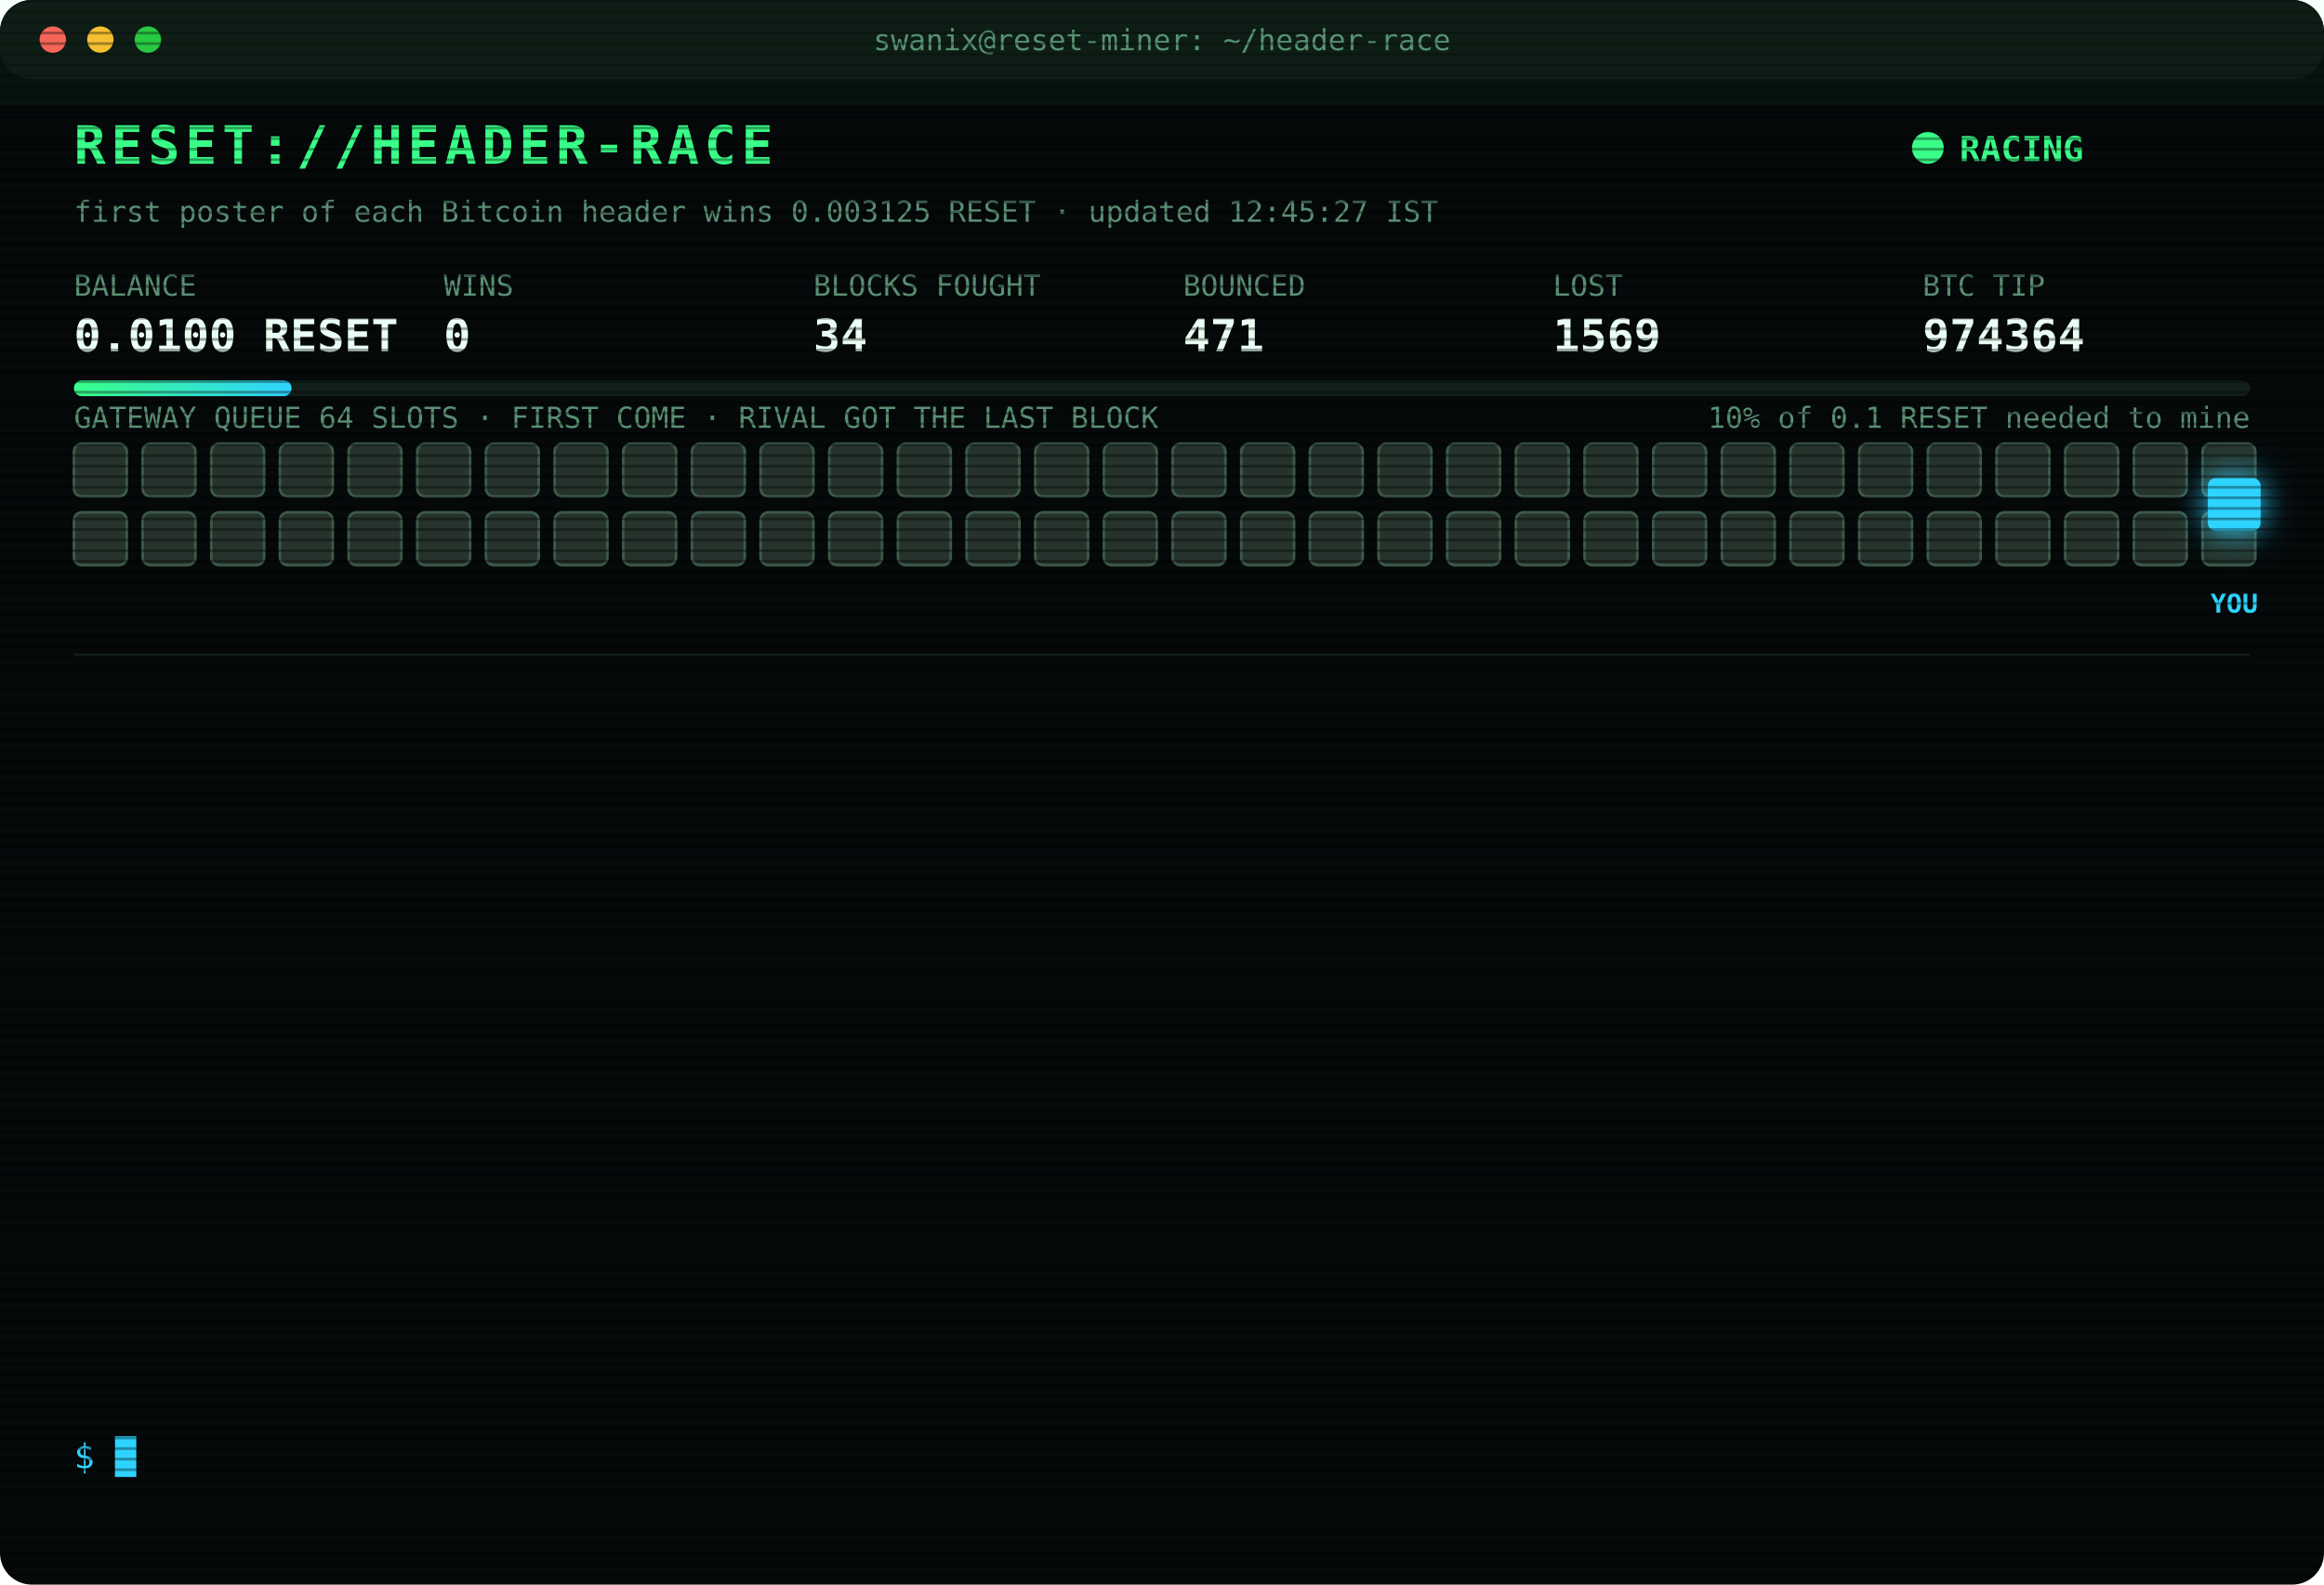
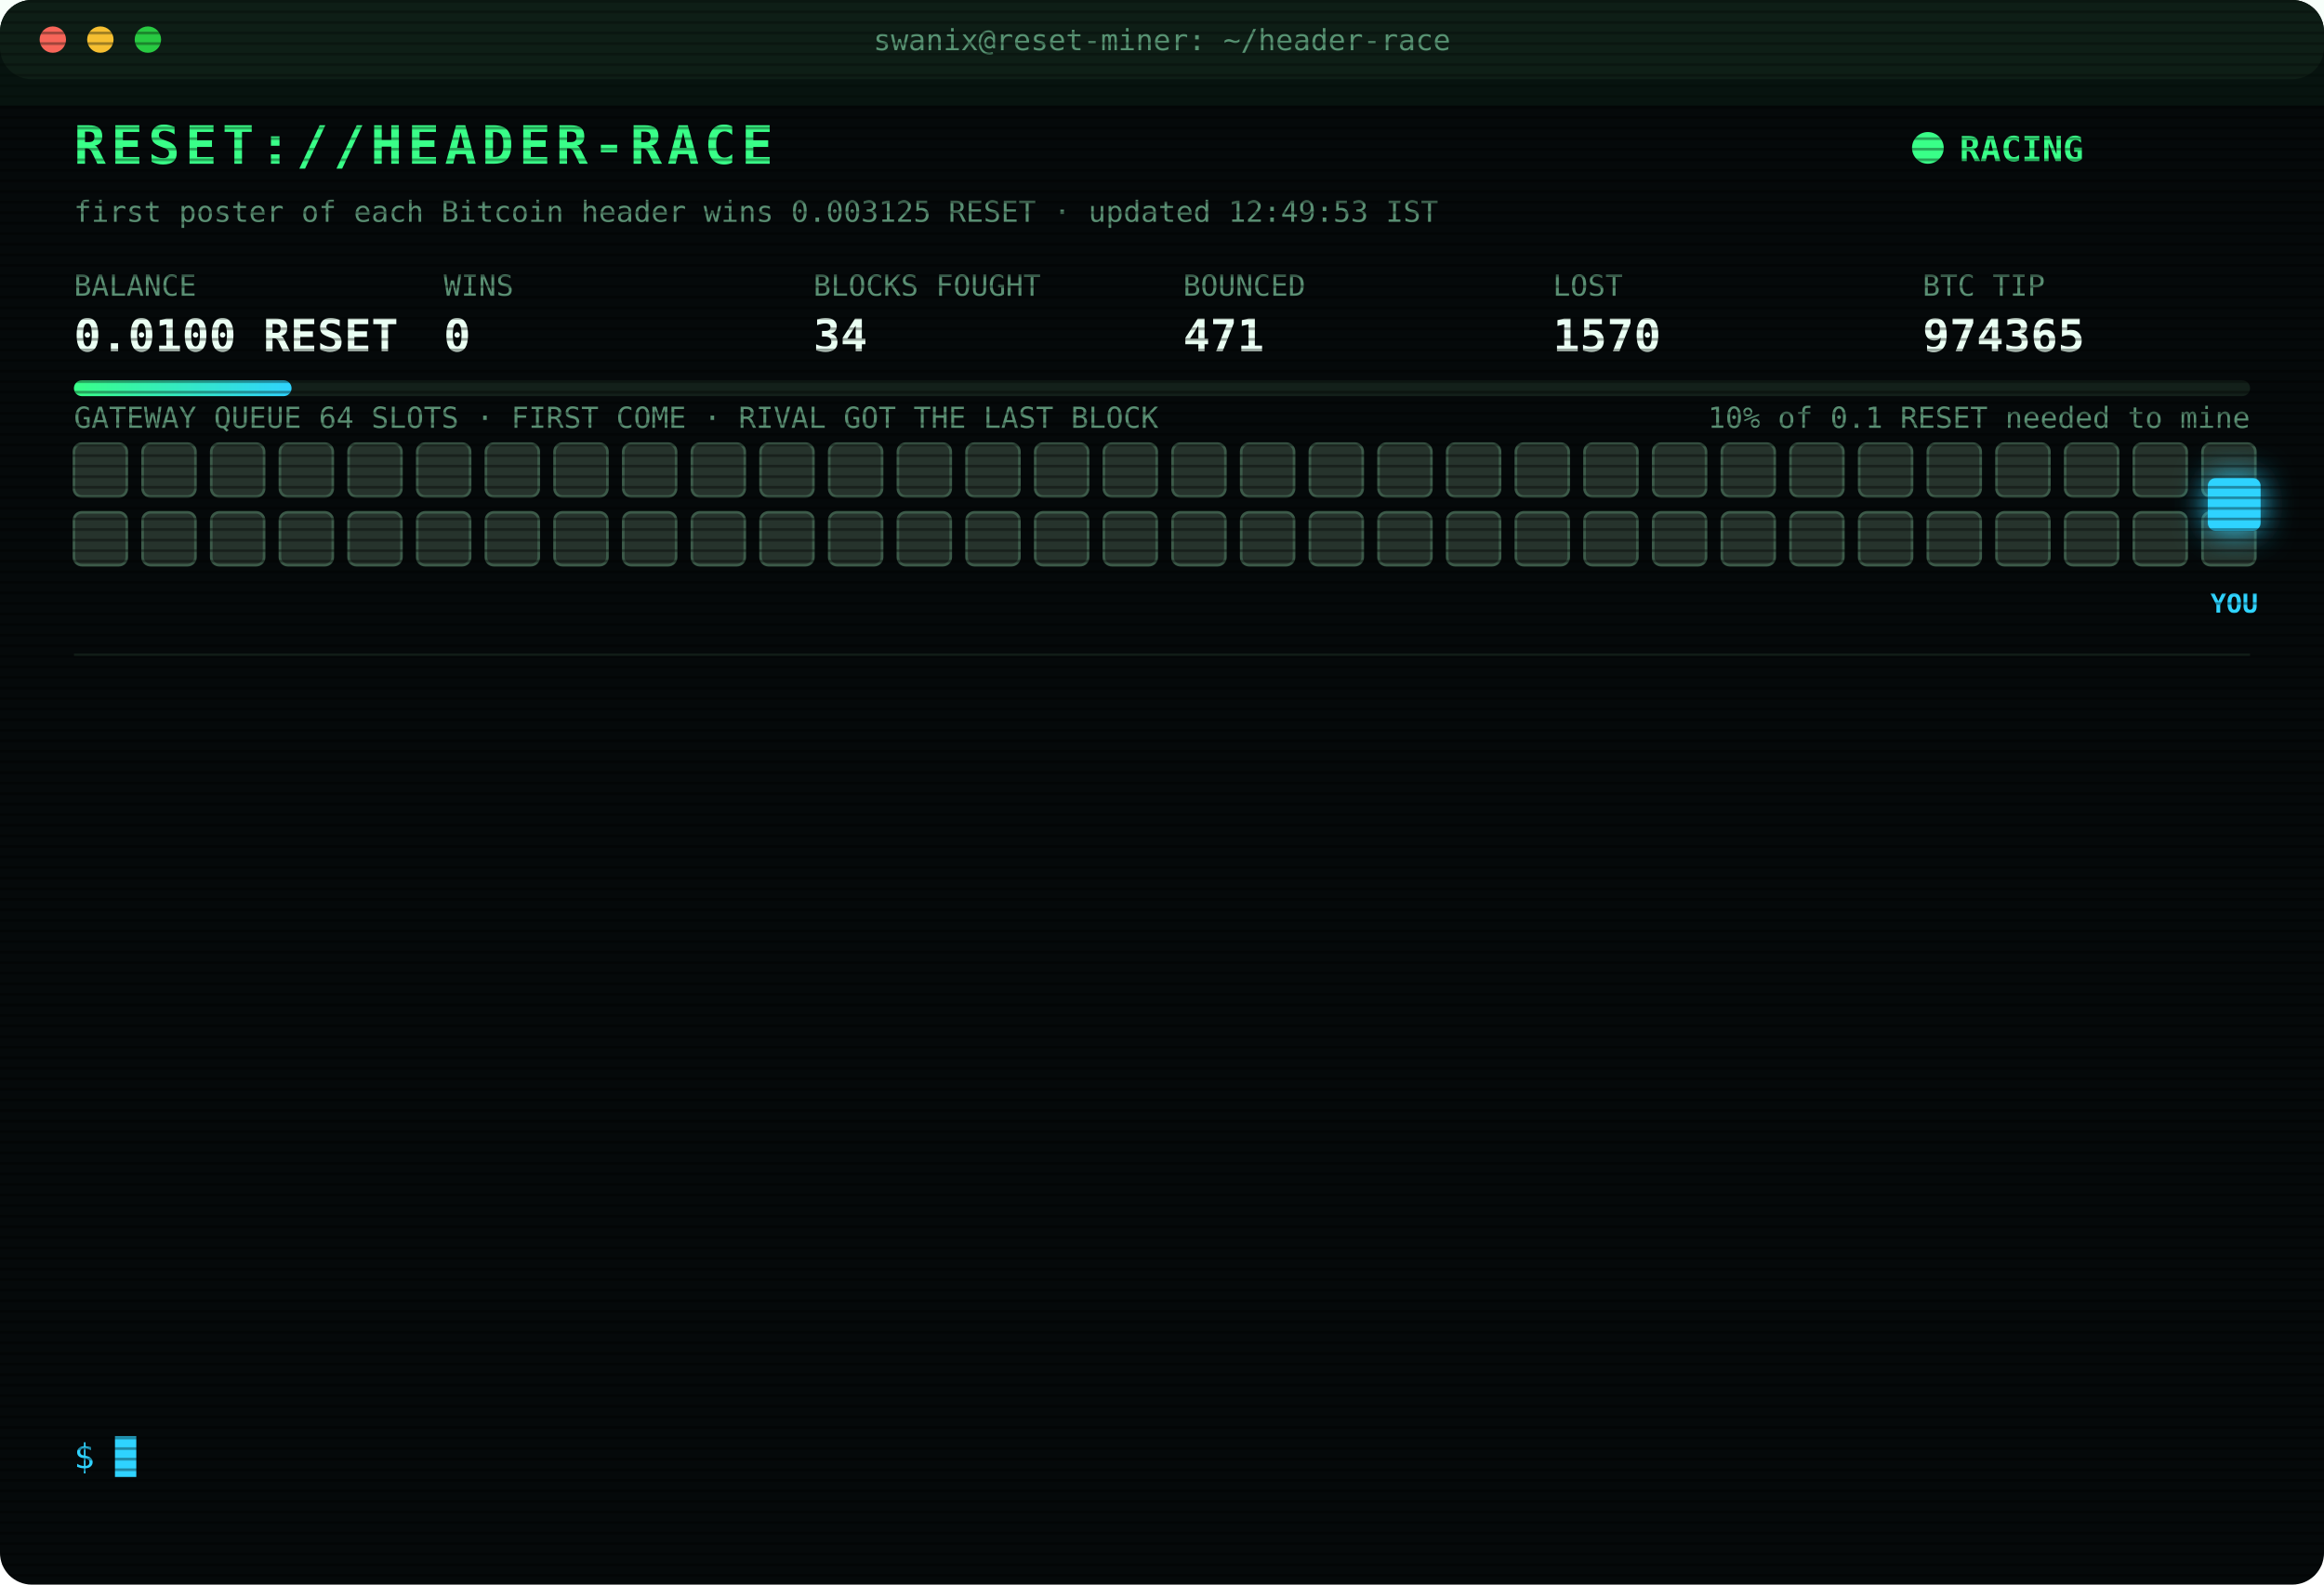
<svg xmlns="http://www.w3.org/2000/svg" width="880" height="600" viewBox="0 0 880 600" font-family="ui-monospace,SFMono-Regular,Menlo,Consolas,monospace">
  <style>
text{font-size:13px;fill:#7CFFB2}
.title{font-size:20px;font-weight:700;fill:#39FF88;letter-spacing:2px;animation:glitch 3s infinite steps(1)}
.sub{fill:#2fd3ff}.k{fill:#5a8f73;font-size:11px}.v{font-size:17px;font-weight:700;fill:#eafff3}
.ts{fill:#3f6b56}.boot{fill:#2fd3ff}.dim{fill:#5a8f73}.bad{fill:#ff4d6d}.warn{fill:#ffd23f}.mag{fill:#ff5cf0}.win{fill:#39FF88;font-weight:700}
.tag{font-size:10px;fill:#2fd3ff;font-weight:700}
.rival{fill:#26332c;stroke:#3c5a49;animation:jam 1.2s infinite alternate}
.idle{fill:#141c18;stroke:#22302a;animation:breathe 4s infinite}
.me{fill:#2fd3ff;filter:drop-shadow(0 0 6px #2fd3ff)}
.hover{animation:nudge 1.1s infinite ease-in-out}.bounce{animation:kick 1.4s infinite}
.ln{opacity:0;animation:in .4s forwards}
.cur{animation:blink 1s infinite steps(1)}
.scan{animation:scan 6s infinite linear}
.led{animation:blink 1.4s infinite}
@keyframes in{from{opacity:0;transform:translateX(-6px)}to{opacity:1;transform:none}}
@keyframes blink{50%{opacity:0}}
@keyframes jam{to{fill:#33463b}}
@keyframes breathe{50%{opacity:.4}}
@keyframes nudge{50%{transform:translateX(-10px)}}
@keyframes kick{0%,100%{transform:none}30%{transform:translateX(-14px)}55%{transform:translateX(10px) translateY(-6px)}}
@keyframes glitch{0%,92%{transform:none}93%{transform:translateX(2px);fill:#ff4d6d}95%{transform:translateX(-2px);fill:#2fd3ff}97%{transform:none}}
@keyframes scan{from{transform:translateY(-40px)}to{transform:translateY(600px)}}
</style>
  <defs>
    <pattern id="sl" width="4" height="4" patternUnits="userSpaceOnUse">
      <rect width="4" height="1" fill="#000" opacity=".35" />
    </pattern>
    <linearGradient id="bar">
      <stop offset="0" stop-color="#39FF88" />
      <stop offset="1" stop-color="#2fd3ff" />
    </linearGradient>
  </defs>
  <rect width="880" height="600" rx="12" fill="#05090a" />
  <rect width="880" height="30" rx="12" fill="#0d1512" />
  <circle cx="20" cy="15" r="5" fill="#ff5f57" />
  <circle cx="38" cy="15" r="5" fill="#febc2e" />
  <circle cx="56" cy="15" r="5" fill="#28c840" />
  <text x="440" y="19" text-anchor="middle" class="k">swanix@reset-miner: ~/header-race</text>
  <text x="28" y="62" class="title">RESET://HEADER-RACE</text>
  <circle class="led" cx="730" cy="56" r="6" fill="#39FF88" />
  <text x="742" y="61" class="win">RACING</text>
-   <text x="28" y="84" class="k">first poster of each Bitcoin header wins 0.003125 RESET · updated 12:45:27 IST</text>
+   <text x="28" y="84" class="k">first poster of each Bitcoin header wins 0.003125 RESET · updated 12:49:53 IST</text>
  <text x="28" y="112" class="k">BALANCE</text>
  <text x="28" y="133" class="v">0.0100 RESET</text>
  <text x="168" y="112" class="k">WINS</text>
  <text x="168" y="133" class="v">0</text>
  <text x="308" y="112" class="k">BLOCKS FOUGHT</text>
  <text x="308" y="133" class="v">34</text>
  <text x="448" y="112" class="k">BOUNCED</text>
  <text x="448" y="133" class="v">471</text>
  <text x="588" y="112" class="k">LOST</text>
-   <text x="588" y="133" class="v">1569</text>
+   <text x="588" y="133" class="v">1570</text>
  <text x="728" y="112" class="k">BTC TIP</text>
-   <text x="728" y="133" class="v">974364</text>
+   <text x="728" y="133" class="v">974365</text>
  <rect x="28" y="144" width="824" height="6" rx="3" fill="#13201a" />
  <rect x="28" y="144" width="82.4" height="6" rx="3" fill="url(#bar)" />
  <text x="852" y="162" text-anchor="end" class="k">10% of 0.1 RESET needed to mine</text>
  <text x="28" y="162" class="k">GATEWAY QUEUE 64 SLOTS · FIRST COME · RIVAL GOT THE LAST BLOCK</text>
  <rect class="rival" x="28" y="168" width="20" height="20" rx="3" style="animation-delay:0.00s" />
  <rect class="rival" x="54" y="168" width="20" height="20" rx="3" style="animation-delay:0.05s" />
  <rect class="rival" x="80" y="168" width="20" height="20" rx="3" style="animation-delay:0.10s" />
  <rect class="rival" x="106" y="168" width="20" height="20" rx="3" style="animation-delay:0.15s" />
  <rect class="rival" x="132" y="168" width="20" height="20" rx="3" style="animation-delay:0.20s" />
  <rect class="rival" x="158" y="168" width="20" height="20" rx="3" style="animation-delay:0.25s" />
  <rect class="rival" x="184" y="168" width="20" height="20" rx="3" style="animation-delay:0.30s" />
  <rect class="rival" x="210" y="168" width="20" height="20" rx="3" style="animation-delay:0.35s" />
  <rect class="rival" x="236" y="168" width="20" height="20" rx="3" style="animation-delay:0.40s" />
  <rect class="rival" x="262" y="168" width="20" height="20" rx="3" style="animation-delay:0.45s" />
  <rect class="rival" x="288" y="168" width="20" height="20" rx="3" style="animation-delay:0.50s" />
  <rect class="rival" x="314" y="168" width="20" height="20" rx="3" style="animation-delay:0.55s" />
  <rect class="rival" x="340" y="168" width="20" height="20" rx="3" style="animation-delay:0.60s" />
  <rect class="rival" x="366" y="168" width="20" height="20" rx="3" style="animation-delay:0.65s" />
  <rect class="rival" x="392" y="168" width="20" height="20" rx="3" style="animation-delay:0.70s" />
  <rect class="rival" x="418" y="168" width="20" height="20" rx="3" style="animation-delay:0.75s" />
  <rect class="rival" x="444" y="168" width="20" height="20" rx="3" style="animation-delay:0.80s" />
  <rect class="rival" x="470" y="168" width="20" height="20" rx="3" style="animation-delay:0.85s" />
  <rect class="rival" x="496" y="168" width="20" height="20" rx="3" style="animation-delay:0.90s" />
  <rect class="rival" x="522" y="168" width="20" height="20" rx="3" style="animation-delay:0.95s" />
  <rect class="rival" x="548" y="168" width="20" height="20" rx="3" style="animation-delay:1.00s" />
  <rect class="rival" x="574" y="168" width="20" height="20" rx="3" style="animation-delay:1.05s" />
  <rect class="rival" x="600" y="168" width="20" height="20" rx="3" style="animation-delay:1.10s" />
  <rect class="rival" x="626" y="168" width="20" height="20" rx="3" style="animation-delay:1.15s" />
  <rect class="rival" x="652" y="168" width="20" height="20" rx="3" style="animation-delay:1.20s" />
  <rect class="rival" x="678" y="168" width="20" height="20" rx="3" style="animation-delay:1.25s" />
  <rect class="rival" x="704" y="168" width="20" height="20" rx="3" style="animation-delay:1.30s" />
  <rect class="rival" x="730" y="168" width="20" height="20" rx="3" style="animation-delay:1.35s" />
  <rect class="rival" x="756" y="168" width="20" height="20" rx="3" style="animation-delay:1.40s" />
  <rect class="rival" x="782" y="168" width="20" height="20" rx="3" style="animation-delay:1.45s" />
  <rect class="rival" x="808" y="168" width="20" height="20" rx="3" style="animation-delay:1.50s" />
  <rect class="rival" x="834" y="168" width="20" height="20" rx="3" style="animation-delay:1.55s" />
  <rect class="rival" x="28" y="194" width="20" height="20" rx="3" style="animation-delay:1.60s" />
  <rect class="rival" x="54" y="194" width="20" height="20" rx="3" style="animation-delay:1.65s" />
  <rect class="rival" x="80" y="194" width="20" height="20" rx="3" style="animation-delay:1.70s" />
  <rect class="rival" x="106" y="194" width="20" height="20" rx="3" style="animation-delay:1.75s" />
  <rect class="rival" x="132" y="194" width="20" height="20" rx="3" style="animation-delay:1.80s" />
  <rect class="rival" x="158" y="194" width="20" height="20" rx="3" style="animation-delay:1.85s" />
  <rect class="rival" x="184" y="194" width="20" height="20" rx="3" style="animation-delay:1.90s" />
  <rect class="rival" x="210" y="194" width="20" height="20" rx="3" style="animation-delay:1.95s" />
  <rect class="rival" x="236" y="194" width="20" height="20" rx="3" style="animation-delay:2.00s" />
  <rect class="rival" x="262" y="194" width="20" height="20" rx="3" style="animation-delay:2.05s" />
  <rect class="rival" x="288" y="194" width="20" height="20" rx="3" style="animation-delay:2.10s" />
  <rect class="rival" x="314" y="194" width="20" height="20" rx="3" style="animation-delay:2.15s" />
  <rect class="rival" x="340" y="194" width="20" height="20" rx="3" style="animation-delay:2.20s" />
  <rect class="rival" x="366" y="194" width="20" height="20" rx="3" style="animation-delay:2.25s" />
  <rect class="rival" x="392" y="194" width="20" height="20" rx="3" style="animation-delay:2.30s" />
  <rect class="rival" x="418" y="194" width="20" height="20" rx="3" style="animation-delay:2.35s" />
  <rect class="rival" x="444" y="194" width="20" height="20" rx="3" style="animation-delay:2.40s" />
  <rect class="rival" x="470" y="194" width="20" height="20" rx="3" style="animation-delay:2.45s" />
  <rect class="rival" x="496" y="194" width="20" height="20" rx="3" style="animation-delay:2.50s" />
  <rect class="rival" x="522" y="194" width="20" height="20" rx="3" style="animation-delay:2.55s" />
  <rect class="rival" x="548" y="194" width="20" height="20" rx="3" style="animation-delay:2.60s" />
  <rect class="rival" x="574" y="194" width="20" height="20" rx="3" style="animation-delay:2.65s" />
  <rect class="rival" x="600" y="194" width="20" height="20" rx="3" style="animation-delay:2.70s" />
  <rect class="rival" x="626" y="194" width="20" height="20" rx="3" style="animation-delay:2.75s" />
  <rect class="rival" x="652" y="194" width="20" height="20" rx="3" style="animation-delay:2.80s" />
  <rect class="rival" x="678" y="194" width="20" height="20" rx="3" style="animation-delay:2.85s" />
  <rect class="rival" x="704" y="194" width="20" height="20" rx="3" style="animation-delay:2.90s" />
  <rect class="rival" x="730" y="194" width="20" height="20" rx="3" style="animation-delay:2.95s" />
  <rect class="rival" x="756" y="194" width="20" height="20" rx="3" style="animation-delay:3.00s" />
  <rect class="rival" x="782" y="194" width="20" height="20" rx="3" style="animation-delay:3.05s" />
  <rect class="rival" x="808" y="194" width="20" height="20" rx="3" style="animation-delay:3.10s" />
  <rect class="rival" x="834" y="194" width="20" height="20" rx="3" style="animation-delay:3.15s" />
  <g class="hover">
    <rect class="me" x="836" y="181" width="20" height="20" rx="3" />
    <text class="tag" x="846" y="232" text-anchor="middle">YOU</text>
  </g>
  <line x1="28" x2="852" y1="248" y2="248" stroke="#13201a" />
  <g class="ln" style="animation-delay:0.40s">
-     <text x="28" y="270" class="ts">10:44:51</text>
-     <text x="104" y="270" class="bad">[LOST] #974349 taken by a rival miner</text>
+     <text x="28" y="270" class="ts">10:50:21</text>
+     <text x="104" y="270" class="bad">[LOST] #974350 taken by a rival miner</text>
  </g>
  <g class="ln" style="animation-delay:0.65s">
-     <text x="28" y="292" class="ts">10:50:21</text>
-     <text x="104" y="292" class="bad">[LOST] #974350 taken by a rival miner</text>
+     <text x="28" y="292" class="ts">11:01:02</text>
+     <text x="104" y="292" class="bad">[LOST] #974351 taken by a rival miner</text>
  </g>
  <g class="ln" style="animation-delay:0.90s">
-     <text x="28" y="314" class="ts">11:01:02</text>
-     <text x="104" y="314" class="bad">[LOST] #974351 taken by a rival miner</text>
+     <text x="28" y="314" class="ts">11:14:58</text>
+     <text x="104" y="314" class="bad">[LOST] #974353 taken by a rival miner</text>
  </g>
  <g class="ln" style="animation-delay:1.15s">
-     <text x="28" y="336" class="ts">11:14:58</text>
-     <text x="104" y="336" class="bad">[LOST] #974353 taken by a rival miner</text>
+     <text x="28" y="336" class="ts">11:26:28</text>
+     <text x="104" y="336" class="bad">[LOST] #974354 taken by a rival miner</text>
  </g>
  <g class="ln" style="animation-delay:1.40s">
-     <text x="28" y="358" class="ts">11:26:28</text>
-     <text x="104" y="358" class="bad">[LOST] #974354 taken by a rival miner</text>
+     <text x="28" y="358" class="ts">11:29:32</text>
+     <text x="104" y="358" class="bad">[LOST] #974355 taken by a rival miner</text>
  </g>
  <g class="ln" style="animation-delay:1.65s">
-     <text x="28" y="380" class="ts">11:29:32</text>
-     <text x="104" y="380" class="bad">[LOST] #974355 taken by a rival miner</text>
+     <text x="28" y="380" class="ts">11:31:04</text>
+     <text x="104" y="380" class="bad">[LOST] #974356 taken by a rival miner</text>
  </g>
  <g class="ln" style="animation-delay:1.90s">
-     <text x="28" y="402" class="ts">11:31:04</text>
-     <text x="104" y="402" class="bad">[LOST] #974356 taken by a rival miner</text>
+     <text x="28" y="402" class="ts">11:34:34</text>
+     <text x="104" y="402" class="bad">[LOST] #974357 taken by a rival miner</text>
  </g>
  <g class="ln" style="animation-delay:2.15s">
-     <text x="28" y="424" class="ts">11:34:34</text>
-     <text x="104" y="424" class="bad">[LOST] #974357 taken by a rival miner</text>
+     <text x="28" y="424" class="ts">11:35:45</text>
+     <text x="104" y="424" class="bad">[LOST] #974358 taken by a rival miner</text>
  </g>
  <g class="ln" style="animation-delay:2.40s">
-     <text x="28" y="446" class="ts">11:35:45</text>
-     <text x="104" y="446" class="bad">[LOST] #974358 taken by a rival miner</text>
+     <text x="28" y="446" class="ts">11:42:51</text>
+     <text x="104" y="446" class="bad">[LOST] #974360 taken by a rival miner</text>
  </g>
  <g class="ln" style="animation-delay:2.65s">
-     <text x="28" y="468" class="ts">11:42:51</text>
-     <text x="104" y="468" class="bad">[LOST] #974360 taken by a rival miner</text>
+     <text x="28" y="468" class="ts">12:17:08</text>
+     <text x="104" y="468" class="bad">[LOST] #974361 taken by a rival miner</text>
  </g>
  <g class="ln" style="animation-delay:2.90s">
-     <text x="28" y="490" class="ts">12:17:08</text>
-     <text x="104" y="490" class="bad">[LOST] #974361 taken by a rival miner</text>
+     <text x="28" y="490" class="ts">12:32:44</text>
+     <text x="104" y="490" class="bad">[LOST] #974363 taken by a rival miner</text>
  </g>
  <g class="ln" style="animation-delay:3.15s">
-     <text x="28" y="512" class="ts">12:32:44</text>
-     <text x="104" y="512" class="bad">[LOST] #974363 taken by a rival miner</text>
+     <text x="28" y="512" class="ts">12:42:05</text>
+     <text x="104" y="512" class="bad">[LOST] #974364 taken by a rival miner</text>
  </g>
  <g class="ln" style="animation-delay:3.40s">
-     <text x="28" y="534" class="ts">12:42:05</text>
-     <text x="104" y="534" class="bad">[LOST] #974364 taken by a rival miner</text>
+     <text x="28" y="534" class="ts">12:49:53</text>
+     <text x="104" y="534" class="bad">[LOST] #974365 taken by a rival miner</text>
  </g>
  <text x="28" y="556" class="sub">$ <tspan class="cur">█</tspan>
  </text>
  <rect width="880" height="600" rx="12" fill="url(#sl)" pointer-events="none" />
  <rect class="scan" width="880" height="40" fill="#39FF88" opacity=".04" />
</svg>
